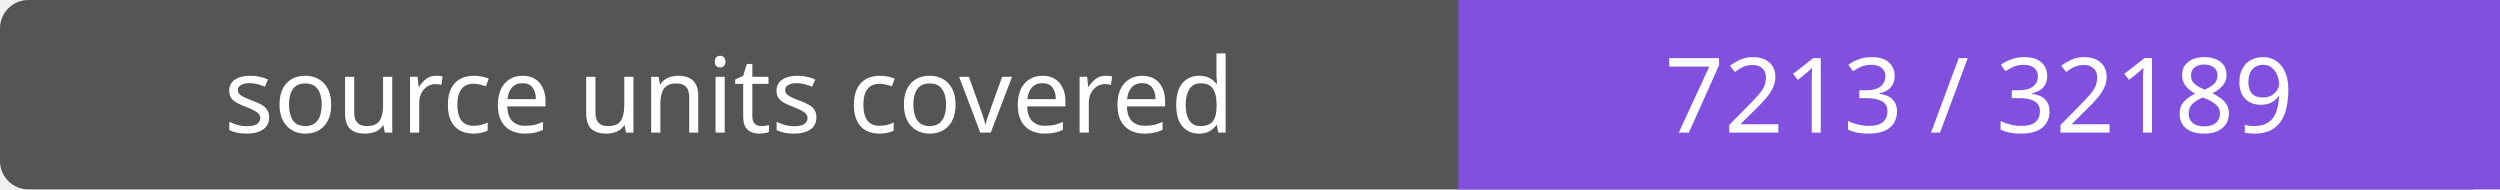
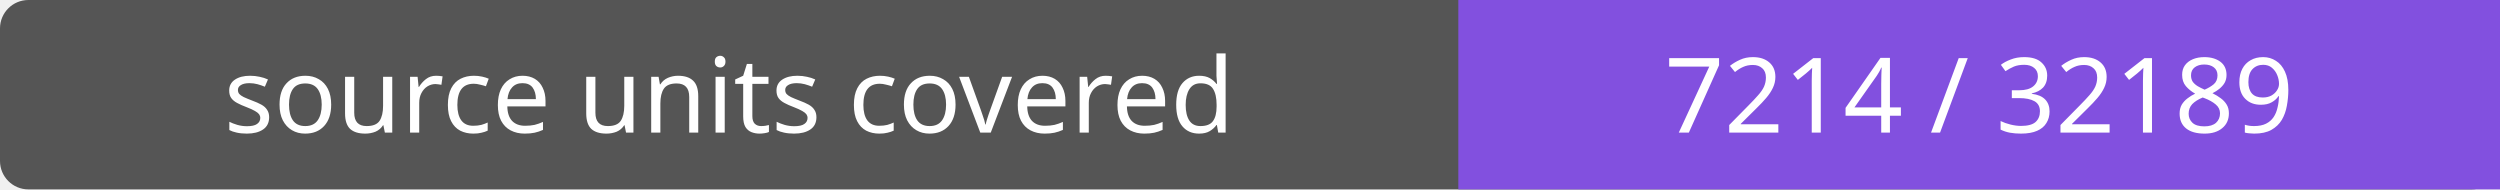
- <svg xmlns="http://www.w3.org/2000/svg" width="264" height="20" role="img" aria-label="source units covered: 7213 / 32189">
+ <svg xmlns="http://www.w3.org/2000/svg" width="264" height="20" role="img" aria-label="source units covered: 7214 / 32189">
  <rect width="264" height="20" rx="3" fill="#555" />
  <path fill="#8250df" d="M154 0h110v20H154z" />
  <g fill="#fff" text-anchor="middle" font-family="Verdana,sans-serif" font-size="11">
    <text x="77.0" y="14">source units covered</text>
-     <text x="209.0" y="14">7213 / 32189</text>
+     <text x="209.0" y="14">7214 / 32189</text>
  </g>
</svg>
